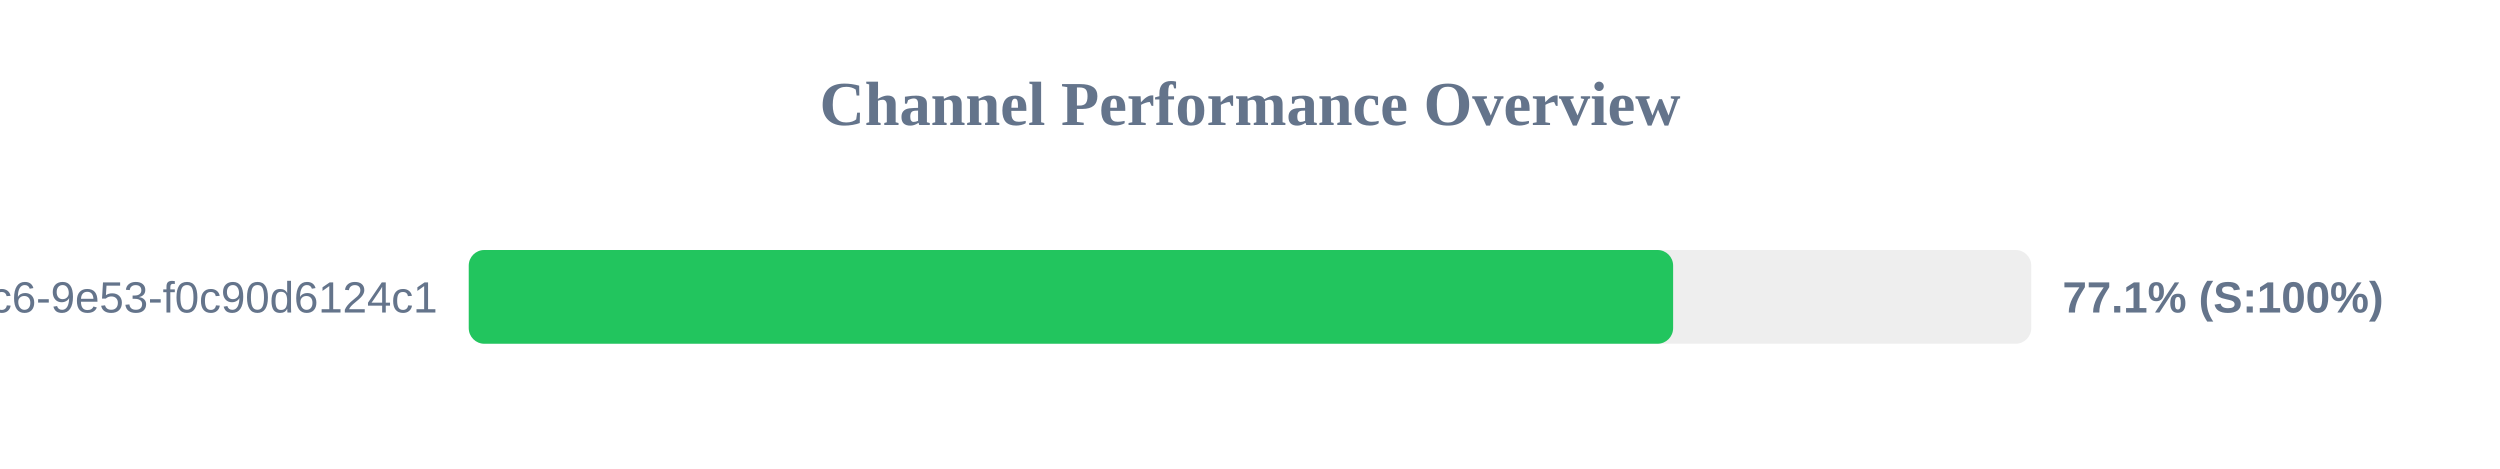
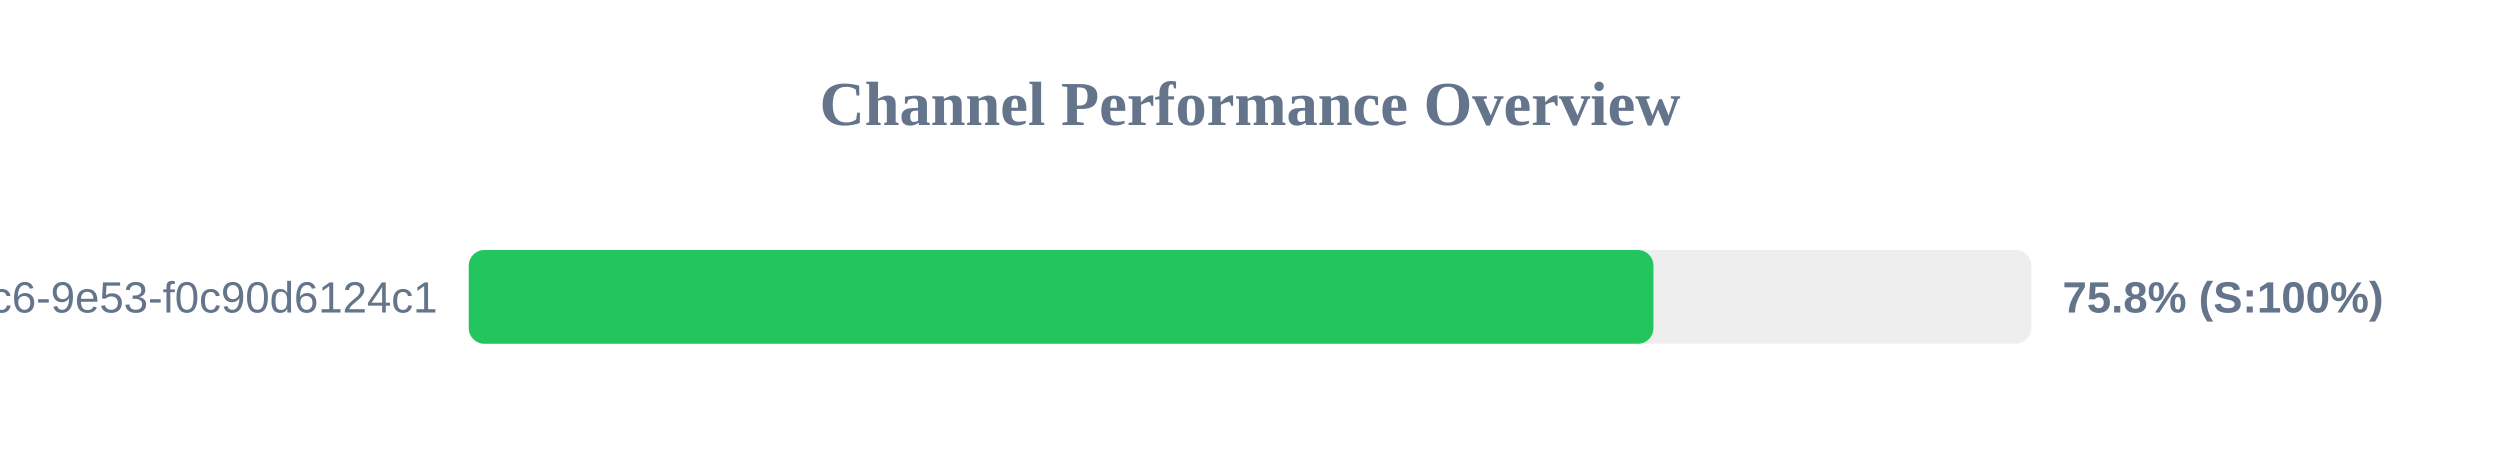
<svg xmlns="http://www.w3.org/2000/svg" width="800" height="150" version="1.1">
  <style>
        .row { font: 14px Arial; fill: #64748b; }
        .score { font: bold 14px Arial; fill: #64748b; }
    </style>
  <text x="400" y="40" text-anchor="middle" font-size="20px" font-weight="bold" fill="#64748b">Channel Performance Overview</text>
  <rect x="150" y="80" width="500" height="30" fill="#eee" rx="5" />
-   <rect x="150" y="80" width="385.4" height="30" fill="#22c55e" rx="5" />
+   <rect x="150" y="80" width="379.1" height="30" fill="#22c55e" rx="5" />
  <text x="140" y="100" text-anchor="end" class="row">?uuid=4685eb2a-5ddb-4dc6-9e53-f0c90d6124c1</text>
-   <text x="660" y="100" text-anchor="start" class="score">77.1% (S:100%)</text>
+   <text x="660" y="100" text-anchor="start" class="score">75.8% (S:100%)</text>
</svg>
